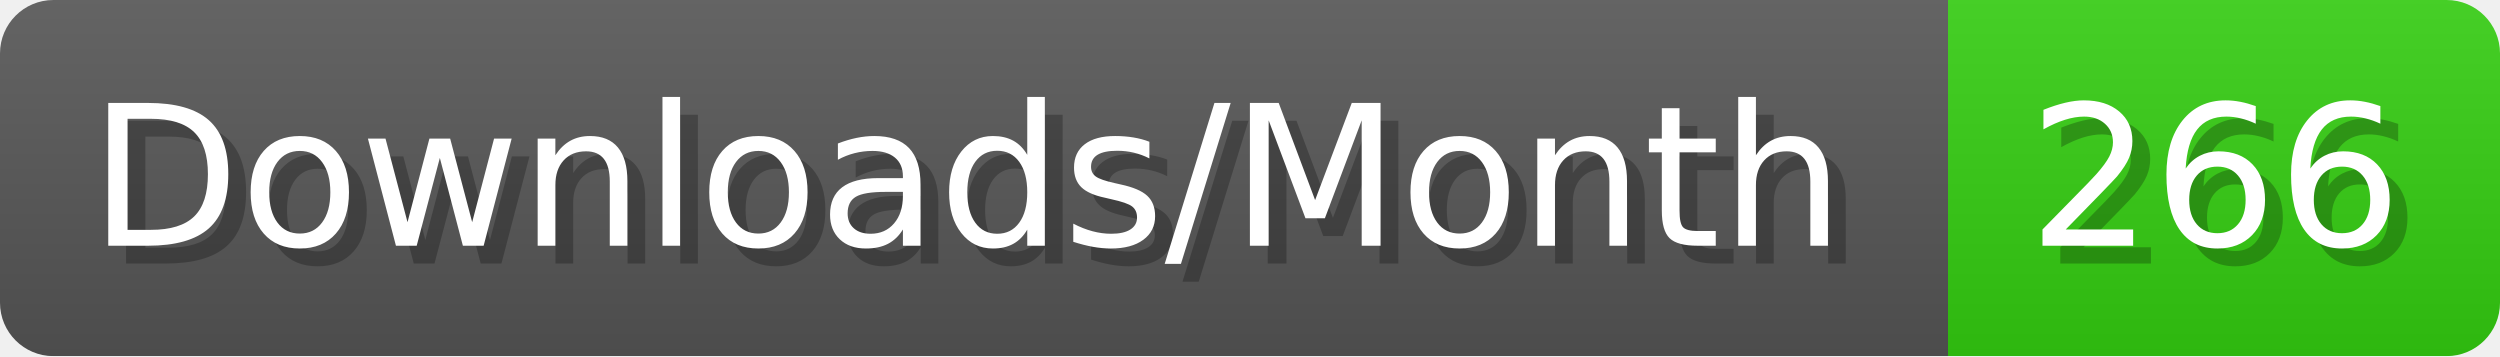
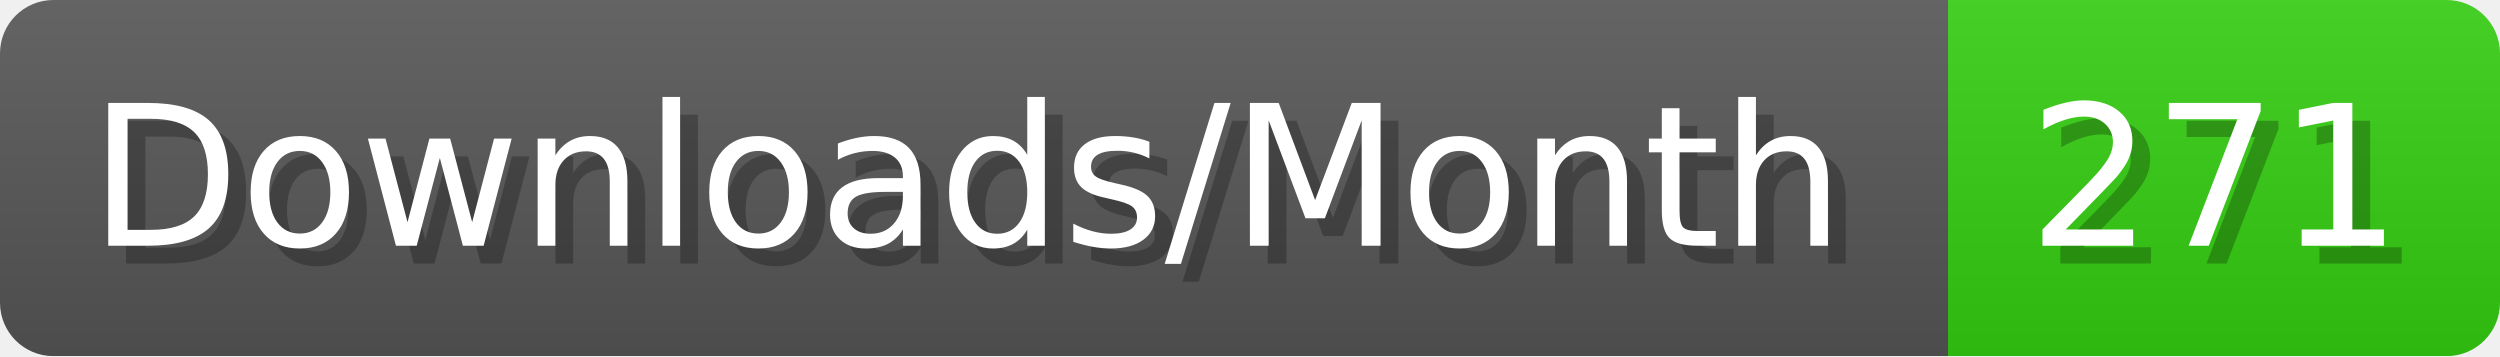
- <svg xmlns="http://www.w3.org/2000/svg" width="140.4" height="20" viewBox="0 0 1404 200" role="img" aria-label="Downloads/Month: 266">
+ <svg xmlns="http://www.w3.org/2000/svg" width="140.4" height="20" viewBox="0 0 1404 200" role="img" aria-label="Downloads/Month: 271">
  <linearGradient id="YlXUI" x2="0" y2="100%">
    <stop offset="0" stop-opacity=".1" stop-color="#EEE" />
    <stop offset="1" stop-opacity=".1" />
  </linearGradient>
  <mask id="JHhop">
    <rect width="1404" height="200" rx="30" fill="#FFF" />
  </mask>
  <g mask="url(#JHhop)">
    <rect width="1094" height="200" fill="#555" />
    <rect width="310" height="200" fill="#3C1" x="1094" />
    <rect width="1404" height="200" fill="url(#YlXUI)" />
  </g>
  <g aria-hidden="true" fill="#fff" text-anchor="start" font-family="Verdana,DejaVu Sans,sans-serif" font-size="110">
    <text x="60" y="148" textLength="994" fill="#000" opacity="0.25">Downloads/Month</text>
    <text x="50" y="138" textLength="994">Downloads/Month</text>
-     <text x="1149" y="148" textLength="210" fill="#000" opacity="0.25">266</text>
-     <text x="1139" y="138" textLength="210">266</text>
+     <text x="1149" y="148" textLength="210" fill="#000" opacity="0.25">271</text>
+     <text x="1139" y="138" textLength="210">271</text>
  </g>
</svg>
